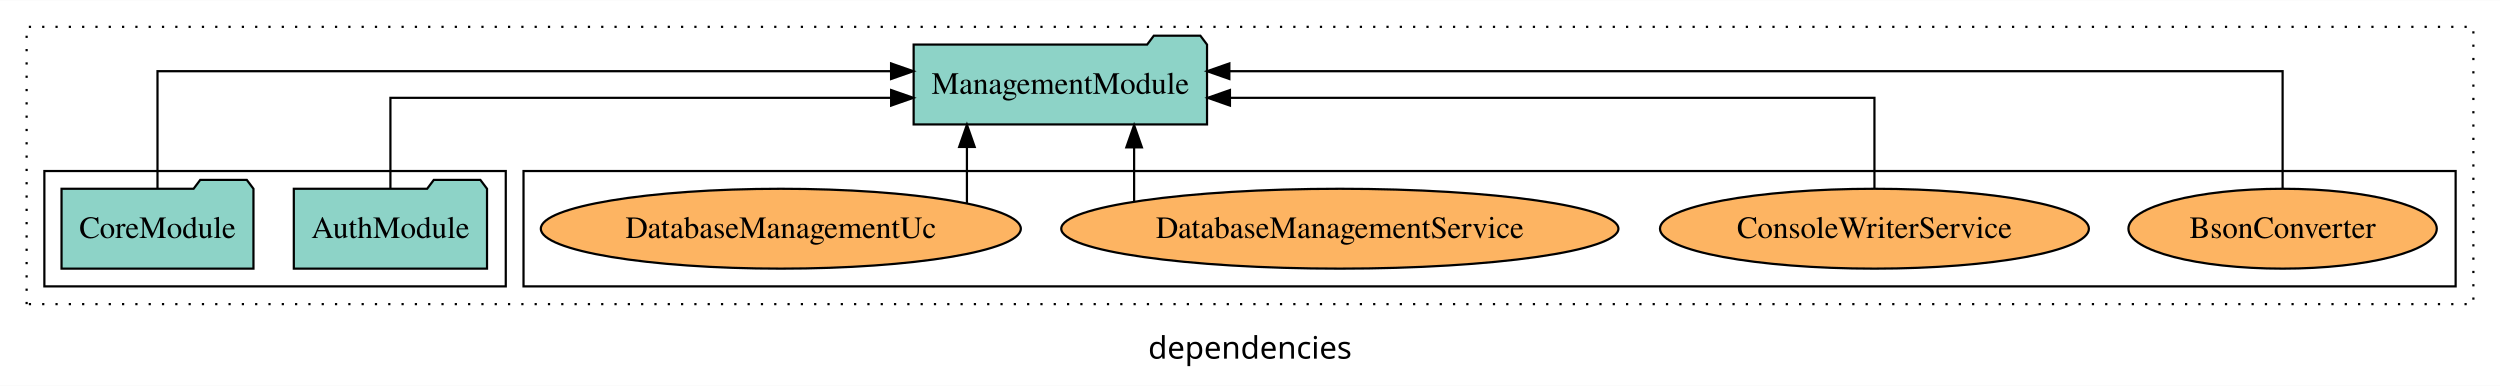
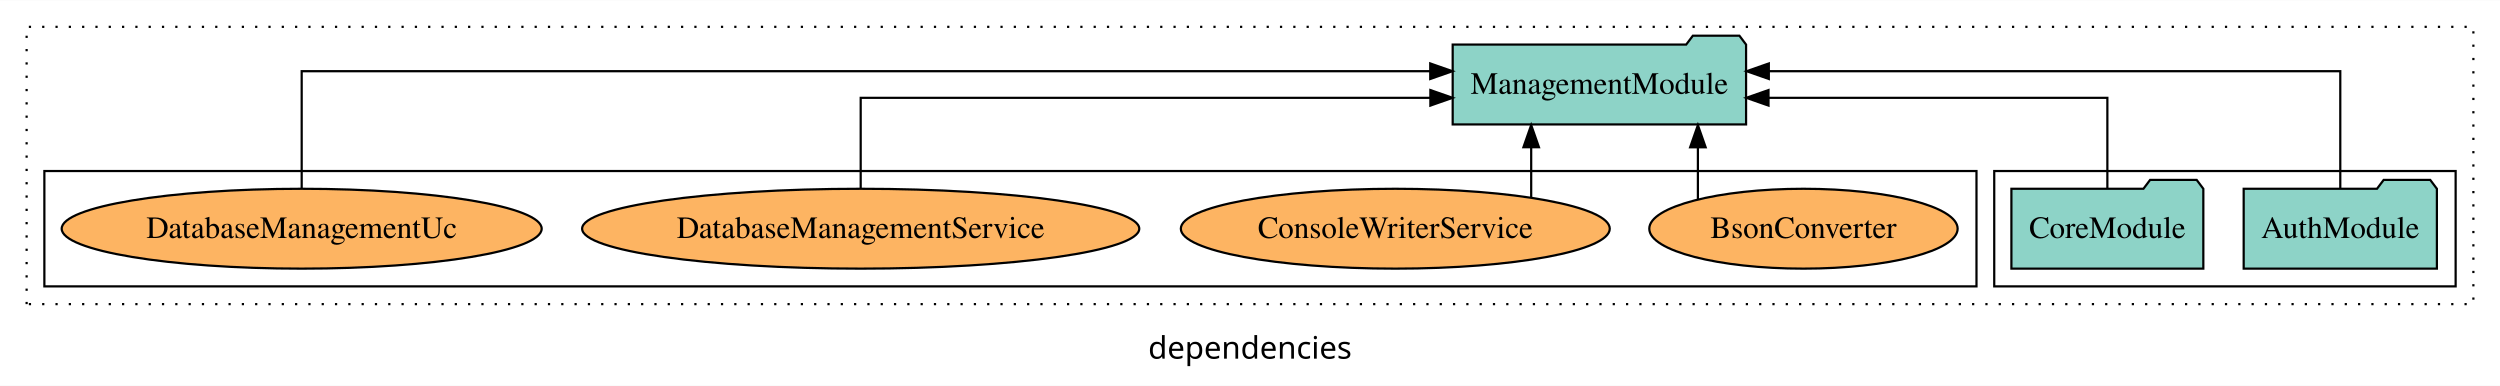
<svg xmlns="http://www.w3.org/2000/svg" width="1127pt" height="174pt" viewBox="0.00 0.00 1127.00 173.80">
  <g id="graph0" class="graph" transform="scale(1 1) rotate(0) translate(4 169.8)">
    <polygon fill="white" stroke="transparent" points="-4,4 -4,-169.8 1123,-169.8 1123,4 -4,4" />
    <text text-anchor="middle" x="559.5" y="-8.2" font-family="sans-serif" font-size="14.00">dependencies</text>
    <g id="clust1" class="cluster">
      <polygon fill="none" stroke="black" stroke-dasharray="1,5" points="8,-32.8 8,-157.8 1111,-157.8 1111,-32.8 8,-32.8" />
    </g>
+     <g id="clust3" class="cluster">
+       <polygon fill="none" stroke="black" points="895,-40.8 895,-92.8 1103,-92.8 1103,-40.8 895,-40.8" />
+     </g>
    <g id="clust6" class="cluster">
-       <polygon fill="none" stroke="black" points="232,-40.8 232,-92.8 1103,-92.8 1103,-40.8 232,-40.8" />
-     </g>
-     <g id="clust3" class="cluster">
-       <polygon fill="none" stroke="black" points="16,-40.8 16,-92.8 224,-92.8 224,-40.8 16,-40.8" />
+       <polygon fill="none" stroke="black" points="16,-40.8 16,-92.8 887,-92.8 887,-40.8 16,-40.8" />
    </g>
    <g id="node1" class="node">
-       <polygon fill="#8dd3c7" stroke="black" points="215.55,-84.8 212.55,-88.8 191.55,-88.8 188.55,-84.8 128.45,-84.8 128.45,-48.8 215.55,-48.8 215.55,-84.8" />
-       <text text-anchor="middle" x="172" y="-62.6" font-family="Times,serif" font-size="14.00">AuthModule</text>
+       <polygon fill="#8dd3c7" stroke="black" points="1094.55,-84.8 1091.55,-88.8 1070.55,-88.8 1067.55,-84.8 1007.45,-84.8 1007.45,-48.8 1094.55,-48.8 1094.55,-84.8" />
+       <text text-anchor="middle" x="1051" y="-62.6" font-family="Times,serif" font-size="14.00">AuthModule</text>
    </g>
    <g id="node3" class="node">
-       <polygon fill="#8dd3c7" stroke="black" points="540.13,-149.8 537.13,-153.8 516.13,-153.8 513.13,-149.8 407.87,-149.8 407.87,-113.8 540.13,-113.8 540.13,-149.8" />
-       <text text-anchor="middle" x="474" y="-127.6" font-family="Times,serif" font-size="14.00">ManagementModule</text>
+       <polygon fill="#8dd3c7" stroke="black" points="783.13,-149.8 780.13,-153.8 759.13,-153.8 756.13,-149.8 650.87,-149.8 650.87,-113.8 783.13,-113.8 783.13,-149.8" />
+       <text text-anchor="middle" x="717" y="-127.6" font-family="Times,serif" font-size="14.00">ManagementModule</text>
    </g>
    <g id="edge1" class="edge">
-       <path fill="none" stroke="black" d="M172,-84.82C172,-102.17 172,-125.8 172,-125.8 172,-125.8 397.72,-125.8 397.72,-125.8" />
-       <polygon fill="black" stroke="black" points="397.72,-129.3 407.72,-125.8 397.72,-122.3 397.72,-129.3" />
+       <path fill="none" stroke="black" d="M1051,-85.08C1051,-106.12 1051,-137.8 1051,-137.8 1051,-137.8 793.39,-137.8 793.39,-137.8" />
+       <polygon fill="black" stroke="black" points="793.39,-134.3 783.39,-137.8 793.39,-141.3 793.39,-134.3" />
    </g>
    <g id="node2" class="node">
-       <polygon fill="#8dd3c7" stroke="black" points="110.26,-84.8 107.26,-88.8 86.26,-88.8 83.26,-84.8 23.74,-84.8 23.74,-48.8 110.26,-48.8 110.26,-84.8" />
-       <text text-anchor="middle" x="67" y="-62.6" font-family="Times,serif" font-size="14.00">CoreModule</text>
+       <polygon fill="#8dd3c7" stroke="black" points="989.26,-84.8 986.26,-88.8 965.26,-88.8 962.26,-84.8 902.74,-84.8 902.74,-48.8 989.26,-48.8 989.26,-84.8" />
+       <text text-anchor="middle" x="946" y="-62.6" font-family="Times,serif" font-size="14.00">CoreModule</text>
    </g>
    <g id="edge2" class="edge">
-       <path fill="none" stroke="black" d="M67,-85.08C67,-106.12 67,-137.8 67,-137.8 67,-137.8 397.7,-137.8 397.7,-137.8" />
-       <polygon fill="black" stroke="black" points="397.7,-141.3 407.7,-137.8 397.7,-134.3 397.7,-141.3" />
+       <path fill="none" stroke="black" d="M946,-84.82C946,-102.17 946,-125.8 946,-125.8 946,-125.8 793.24,-125.8 793.24,-125.8" />
+       <polygon fill="black" stroke="black" points="793.24,-122.3 783.24,-125.8 793.24,-129.3 793.24,-122.3" />
    </g>
    <g id="node4" class="node">
-       <ellipse fill="#fdb462" stroke="black" cx="1025" cy="-66.8" rx="69.5" ry="18" />
-       <text text-anchor="middle" x="1025" y="-62.6" font-family="Times,serif" font-size="14.00">BsonConverter</text>
+       <ellipse fill="#fdb462" stroke="black" cx="809" cy="-66.8" rx="69.5" ry="18" />
+       <text text-anchor="middle" x="809" y="-62.6" font-family="Times,serif" font-size="14.00">BsonConverter</text>
    </g>
    <g id="edge3" class="edge">
-       <path fill="none" stroke="black" d="M1025,-85.08C1025,-106.12 1025,-137.8 1025,-137.8 1025,-137.8 550.19,-137.8 550.19,-137.8" />
-       <polygon fill="black" stroke="black" points="550.19,-134.3 540.19,-137.8 550.19,-141.3 550.19,-134.3" />
+       <path fill="none" stroke="black" d="M761.41,-79.95C761.41,-79.95 761.41,-103.49 761.41,-103.49" />
+       <polygon fill="black" stroke="black" points="757.91,-103.49 761.41,-113.49 764.91,-103.49 757.91,-103.49" />
    </g>
    <g id="node5" class="node">
-       <ellipse fill="#fdb462" stroke="black" cx="841" cy="-66.8" rx="96.68" ry="18" />
-       <text text-anchor="middle" x="841" y="-62.6" font-family="Times,serif" font-size="14.00">ConsoleWriterService</text>
+       <ellipse fill="#fdb462" stroke="black" cx="625" cy="-66.8" rx="96.68" ry="18" />
+       <text text-anchor="middle" x="625" y="-62.6" font-family="Times,serif" font-size="14.00">ConsoleWriterService</text>
    </g>
    <g id="edge4" class="edge">
-       <path fill="none" stroke="black" d="M841,-84.82C841,-102.17 841,-125.8 841,-125.8 841,-125.8 550.46,-125.8 550.46,-125.8" />
-       <polygon fill="black" stroke="black" points="550.46,-122.3 540.46,-125.8 550.46,-129.3 550.46,-122.3" />
+       <path fill="none" stroke="black" d="M686.26,-80.9C686.26,-80.9 686.26,-103.52 686.26,-103.52" />
+       <polygon fill="black" stroke="black" points="682.76,-103.52 686.26,-113.52 689.76,-103.52 682.76,-103.52" />
    </g>
    <g id="node6" class="node">
-       <ellipse fill="#fdb462" stroke="black" cx="600" cy="-66.8" rx="125.58" ry="18" />
-       <text text-anchor="middle" x="600" y="-62.6" font-family="Times,serif" font-size="14.00">DatabaseManagementService</text>
+       <ellipse fill="#fdb462" stroke="black" cx="384" cy="-66.8" rx="125.58" ry="18" />
+       <text text-anchor="middle" x="384" y="-62.6" font-family="Times,serif" font-size="14.00">DatabaseManagementService</text>
    </g>
    <g id="edge5" class="edge">
-       <path fill="none" stroke="black" d="M507.26,-79.03C507.26,-79.03 507.26,-103.48 507.26,-103.48" />
-       <polygon fill="black" stroke="black" points="503.76,-103.48 507.26,-113.48 510.76,-103.48 503.76,-103.48" />
+       <path fill="none" stroke="black" d="M384,-84.82C384,-102.17 384,-125.8 384,-125.8 384,-125.8 640.81,-125.8 640.81,-125.8" />
+       <polygon fill="black" stroke="black" points="640.81,-129.3 650.81,-125.8 640.81,-122.3 640.81,-129.3" />
    </g>
    <g id="node7" class="node">
-       <ellipse fill="#fdb462" stroke="black" cx="348" cy="-66.8" rx="108.19" ry="18" />
-       <text text-anchor="middle" x="348" y="-62.6" font-family="Times,serif" font-size="14.00">DatabaseManagementUc</text>
+       <ellipse fill="#fdb462" stroke="black" cx="132" cy="-66.8" rx="108.19" ry="18" />
+       <text text-anchor="middle" x="132" y="-62.6" font-family="Times,serif" font-size="14.00">DatabaseManagementUc</text>
    </g>
    <g id="edge6" class="edge">
-       <path fill="none" stroke="black" d="M431.89,-78.42C431.89,-78.42 431.89,-103.65 431.89,-103.65" />
-       <polygon fill="black" stroke="black" points="428.39,-103.65 431.89,-113.65 435.39,-103.65 428.39,-103.65" />
+       <path fill="none" stroke="black" d="M132,-85.08C132,-106.12 132,-137.8 132,-137.8 132,-137.8 640.75,-137.8 640.75,-137.8" />
+       <polygon fill="black" stroke="black" points="640.75,-141.3 650.75,-137.8 640.75,-134.3 640.75,-141.3" />
    </g>
  </g>
</svg>
